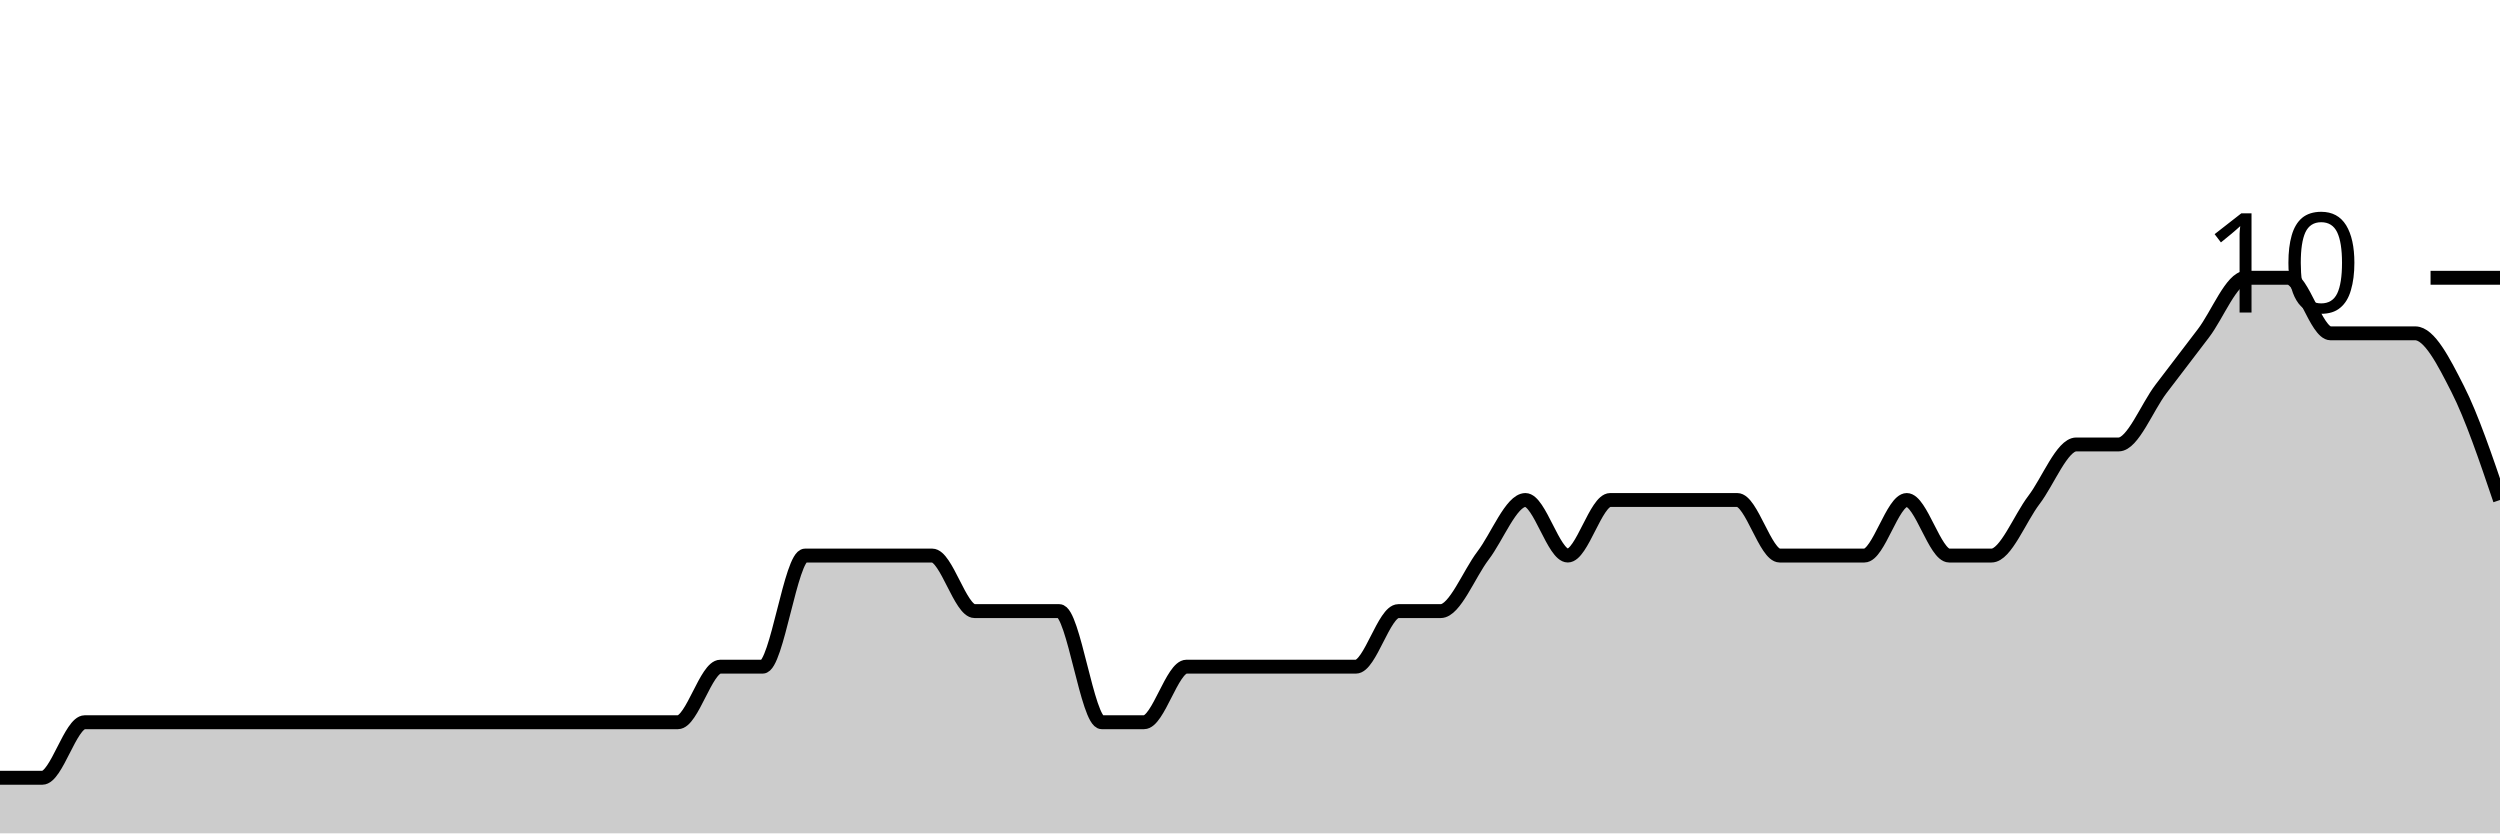
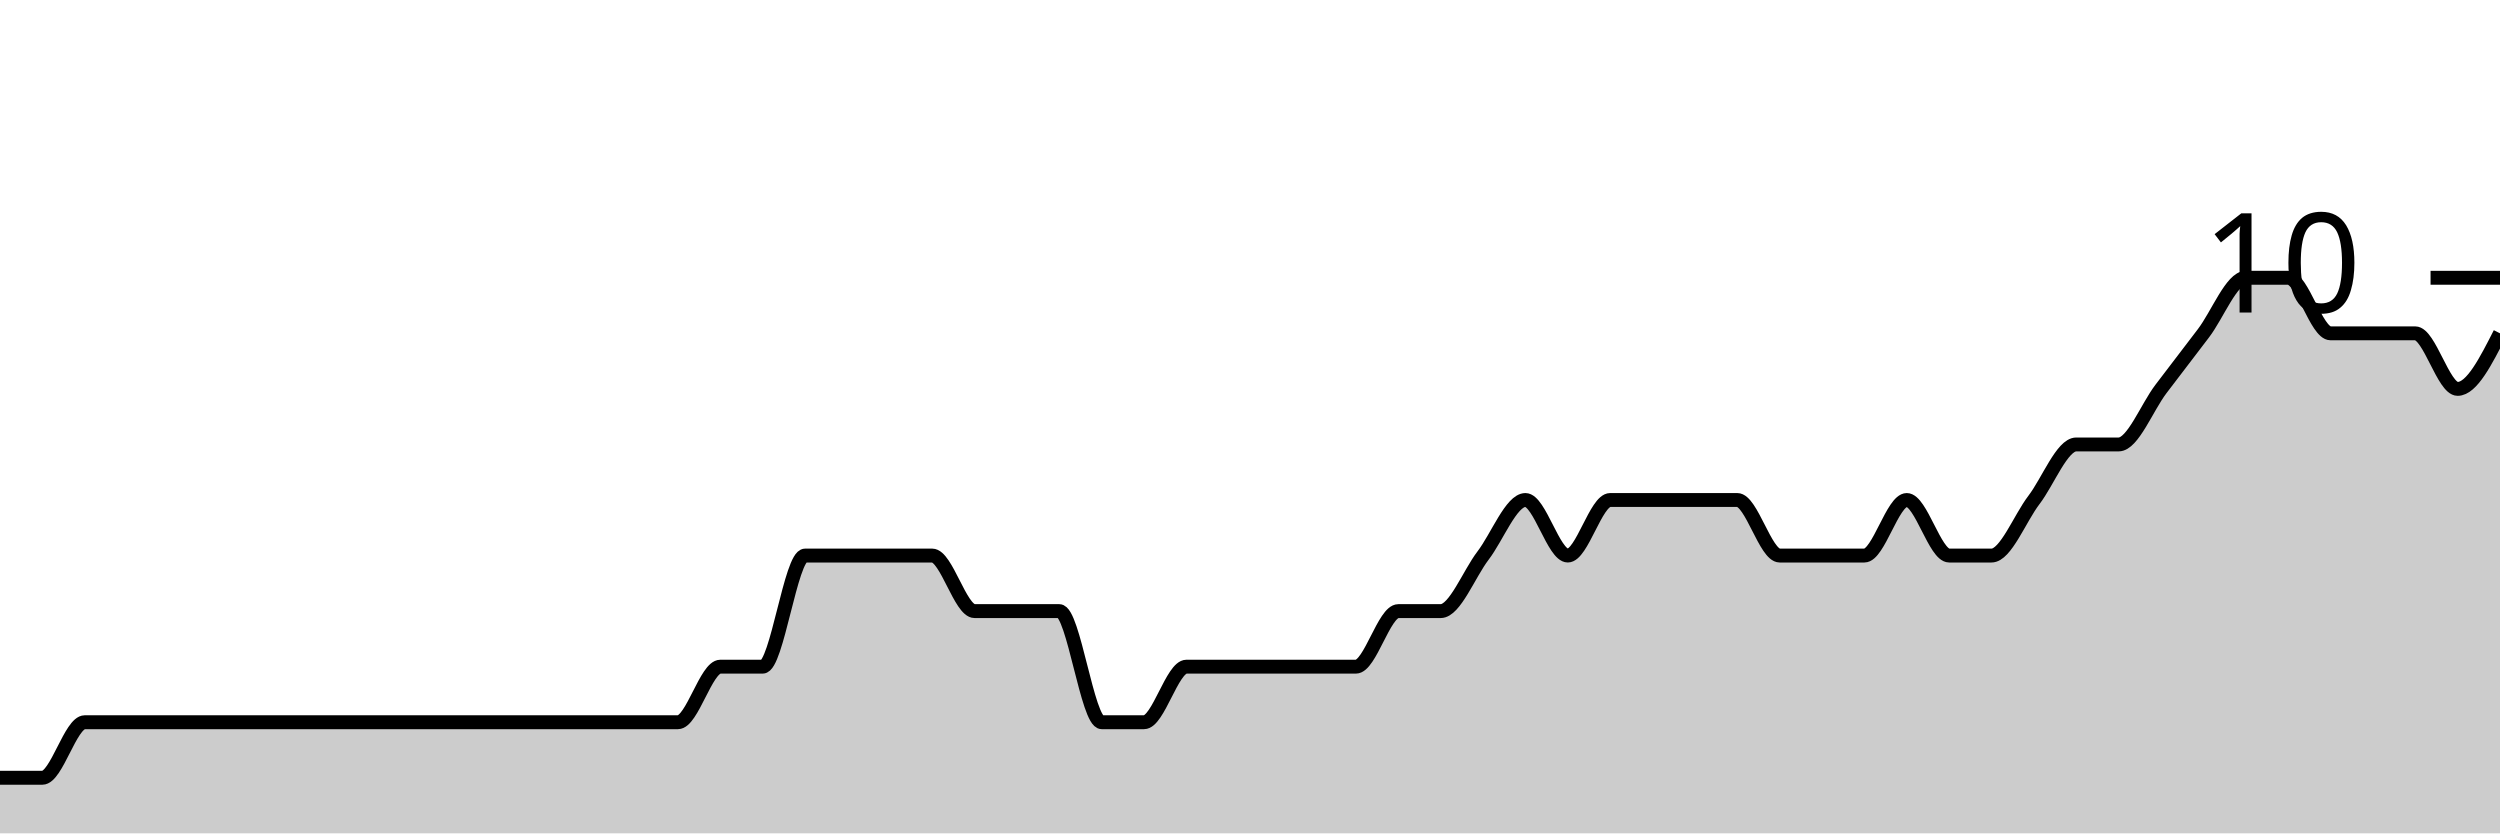
<svg xmlns="http://www.w3.org/2000/svg" viewBox="0 0 180 60">
  <g transform="translate(0,20)">
-     <path class="area" fill="rgba(0, 0, 0, 0.2)" d="M0,36C1.017,36,2.034,36,3.051,36C4.068,36,5.085,32,6.102,32C7.119,32,8.136,32,9.153,32C10.169,32,11.186,32,12.203,32C13.22,32,14.237,32,15.254,32C16.271,32,17.288,32,18.305,32C19.322,32,20.339,32,21.356,32C22.373,32,23.39,32,24.407,32C25.424,32,26.441,32,27.458,32C28.475,32,29.492,32,30.508,32C31.525,32,32.542,32,33.559,32C34.576,32,35.593,32,36.61,32C37.627,32,38.644,32,39.661,32C40.678,32,41.695,32,42.712,32C43.729,32,44.746,32,45.763,32C46.78,32,47.797,32,48.814,32C49.831,32,50.847,28,51.864,28C52.881,28,53.898,28,54.915,28C55.932,28,56.949,20,57.966,20C58.983,20,60,20,61.017,20C62.034,20,63.051,20,64.068,20C65.085,20,66.102,20,67.119,20C68.136,20,69.153,24,70.169,24C71.186,24,72.203,24,73.22,24C74.237,24,75.254,24,76.271,24C77.288,24,78.305,32,79.322,32C80.339,32,81.356,32,82.373,32C83.39,32,84.407,28,85.424,28C86.441,28,87.458,28,88.475,28C89.492,28,90.508,28,91.525,28C92.542,28,93.559,28,94.576,28C95.593,28,96.61,28,97.627,28C98.644,28,99.661,24,100.678,24C101.695,24,102.712,24,103.729,24C104.746,24,105.763,21.333,106.78,20C107.797,18.667,108.814,16,109.831,16C110.847,16,111.864,20,112.881,20C113.898,20,114.915,16,115.932,16C116.949,16,117.966,16,118.983,16C120,16,121.017,16,122.034,16C123.051,16,124.068,16,125.085,16C126.102,16,127.119,20,128.136,20C129.153,20,130.169,20,131.186,20C132.203,20,133.22,20,134.237,20C135.254,20,136.271,16,137.288,16C138.305,16,139.322,20,140.339,20C141.356,20,142.373,20,143.39,20C144.407,20,145.424,17.333,146.441,16C147.458,14.667,148.475,12,149.492,12C150.508,12,151.525,12,152.542,12C153.559,12,154.576,9.333,155.593,8C156.61,6.667,157.627,5.333,158.644,4C159.661,2.667,160.678,0,161.695,0C162.712,0,163.729,0,164.746,0C165.763,0,166.78,4,167.797,4C168.814,4,169.831,4,170.847,4C171.864,4,172.881,4,173.898,4C174.915,4,175.932,6,176.949,8C177.966,10,178.983,13,180,16L180,40C178.983,40,177.966,40,176.949,40C175.932,40,174.915,40,173.898,40C172.881,40,171.864,40,170.847,40C169.831,40,168.814,40,167.797,40C166.78,40,165.763,40,164.746,40C163.729,40,162.712,40,161.695,40C160.678,40,159.661,40,158.644,40C157.627,40,156.61,40,155.593,40C154.576,40,153.559,40,152.542,40C151.525,40,150.508,40,149.492,40C148.475,40,147.458,40,146.441,40C145.424,40,144.407,40,143.39,40C142.373,40,141.356,40,140.339,40C139.322,40,138.305,40,137.288,40C136.271,40,135.254,40,134.237,40C133.22,40,132.203,40,131.186,40C130.169,40,129.153,40,128.136,40C127.119,40,126.102,40,125.085,40C124.068,40,123.051,40,122.034,40C121.017,40,120,40,118.983,40C117.966,40,116.949,40,115.932,40C114.915,40,113.898,40,112.881,40C111.864,40,110.847,40,109.831,40C108.814,40,107.797,40,106.78,40C105.763,40,104.746,40,103.729,40C102.712,40,101.695,40,100.678,40C99.661,40,98.644,40,97.627,40C96.61,40,95.593,40,94.576,40C93.559,40,92.542,40,91.525,40C90.508,40,89.492,40,88.475,40C87.458,40,86.441,40,85.424,40C84.407,40,83.39,40,82.373,40C81.356,40,80.339,40,79.322,40C78.305,40,77.288,40,76.271,40C75.254,40,74.237,40,73.22,40C72.203,40,71.186,40,70.169,40C69.153,40,68.136,40,67.119,40C66.102,40,65.085,40,64.068,40C63.051,40,62.034,40,61.017,40C60,40,58.983,40,57.966,40C56.949,40,55.932,40,54.915,40C53.898,40,52.881,40,51.864,40C50.847,40,49.831,40,48.814,40C47.797,40,46.78,40,45.763,40C44.746,40,43.729,40,42.712,40C41.695,40,40.678,40,39.661,40C38.644,40,37.627,40,36.61,40C35.593,40,34.576,40,33.559,40C32.542,40,31.525,40,30.508,40C29.492,40,28.475,40,27.458,40C26.441,40,25.424,40,24.407,40C23.39,40,22.373,40,21.356,40C20.339,40,19.322,40,18.305,40C17.288,40,16.271,40,15.254,40C14.237,40,13.22,40,12.203,40C11.186,40,10.169,40,9.153,40C8.136,40,7.119,40,6.102,40C5.085,40,4.068,40,3.051,40C2.034,40,1.017,40,0,40Z" />
-     <path class="line" stroke="black" fill="none" d="M0,36C1.017,36,2.034,36,3.051,36C4.068,36,5.085,32,6.102,32C7.119,32,8.136,32,9.153,32C10.169,32,11.186,32,12.203,32C13.22,32,14.237,32,15.254,32C16.271,32,17.288,32,18.305,32C19.322,32,20.339,32,21.356,32C22.373,32,23.39,32,24.407,32C25.424,32,26.441,32,27.458,32C28.475,32,29.492,32,30.508,32C31.525,32,32.542,32,33.559,32C34.576,32,35.593,32,36.61,32C37.627,32,38.644,32,39.661,32C40.678,32,41.695,32,42.712,32C43.729,32,44.746,32,45.763,32C46.78,32,47.797,32,48.814,32C49.831,32,50.847,28,51.864,28C52.881,28,53.898,28,54.915,28C55.932,28,56.949,20,57.966,20C58.983,20,60,20,61.017,20C62.034,20,63.051,20,64.068,20C65.085,20,66.102,20,67.119,20C68.136,20,69.153,24,70.169,24C71.186,24,72.203,24,73.22,24C74.237,24,75.254,24,76.271,24C77.288,24,78.305,32,79.322,32C80.339,32,81.356,32,82.373,32C83.39,32,84.407,28,85.424,28C86.441,28,87.458,28,88.475,28C89.492,28,90.508,28,91.525,28C92.542,28,93.559,28,94.576,28C95.593,28,96.61,28,97.627,28C98.644,28,99.661,24,100.678,24C101.695,24,102.712,24,103.729,24C104.746,24,105.763,21.333,106.78,20C107.797,18.667,108.814,16,109.831,16C110.847,16,111.864,20,112.881,20C113.898,20,114.915,16,115.932,16C116.949,16,117.966,16,118.983,16C120,16,121.017,16,122.034,16C123.051,16,124.068,16,125.085,16C126.102,16,127.119,20,128.136,20C129.153,20,130.169,20,131.186,20C132.203,20,133.22,20,134.237,20C135.254,20,136.271,16,137.288,16C138.305,16,139.322,20,140.339,20C141.356,20,142.373,20,143.39,20C144.407,20,145.424,17.333,146.441,16C147.458,14.667,148.475,12,149.492,12C150.508,12,151.525,12,152.542,12C153.559,12,154.576,9.333,155.593,8C156.61,6.667,157.627,5.333,158.644,4C159.661,2.667,160.678,0,161.695,0C162.712,0,163.729,0,164.746,0C165.763,0,166.78,4,167.797,4C168.814,4,169.831,4,170.847,4C171.864,4,172.881,4,173.898,4C174.915,4,175.932,6,176.949,8C177.966,10,178.983,13,180,16" />
+     <path class="area" fill="rgba(0, 0, 0, 0.2)" d="M0,36C1.017,36,2.034,36,3.051,36C4.068,36,5.085,32,6.102,32C7.119,32,8.136,32,9.153,32C10.169,32,11.186,32,12.203,32C13.22,32,14.237,32,15.254,32C16.271,32,17.288,32,18.305,32C19.322,32,20.339,32,21.356,32C22.373,32,23.39,32,24.407,32C25.424,32,26.441,32,27.458,32C28.475,32,29.492,32,30.508,32C31.525,32,32.542,32,33.559,32C34.576,32,35.593,32,36.61,32C37.627,32,38.644,32,39.661,32C40.678,32,41.695,32,42.712,32C43.729,32,44.746,32,45.763,32C46.78,32,47.797,32,48.814,32C49.831,32,50.847,28,51.864,28C52.881,28,53.898,28,54.915,28C55.932,28,56.949,20,57.966,20C58.983,20,60,20,61.017,20C62.034,20,63.051,20,64.068,20C65.085,20,66.102,20,67.119,20C68.136,20,69.153,24,70.169,24C71.186,24,72.203,24,73.22,24C74.237,24,75.254,24,76.271,24C77.288,24,78.305,32,79.322,32C80.339,32,81.356,32,82.373,32C83.39,32,84.407,28,85.424,28C86.441,28,87.458,28,88.475,28C89.492,28,90.508,28,91.525,28C92.542,28,93.559,28,94.576,28C95.593,28,96.61,28,97.627,28C98.644,28,99.661,24,100.678,24C101.695,24,102.712,24,103.729,24C104.746,24,105.763,21.333,106.78,20C107.797,18.667,108.814,16,109.831,16C110.847,16,111.864,20,112.881,20C113.898,20,114.915,16,115.932,16C116.949,16,117.966,16,118.983,16C120,16,121.017,16,122.034,16C123.051,16,124.068,16,125.085,16C126.102,16,127.119,20,128.136,20C129.153,20,130.169,20,131.186,20C132.203,20,133.22,20,134.237,20C135.254,20,136.271,16,137.288,16C138.305,16,139.322,20,140.339,20C141.356,20,142.373,20,143.39,20C144.407,20,145.424,17.333,146.441,16C147.458,14.667,148.475,12,149.492,12C150.508,12,151.525,12,152.542,12C153.559,12,154.576,9.333,155.593,8C156.61,6.667,157.627,5.333,158.644,4C159.661,2.667,160.678,0,161.695,0C162.712,0,163.729,0,164.746,0C165.763,0,166.78,4,167.797,4C168.814,4,169.831,4,170.847,4C171.864,4,172.881,4,173.898,4C174.915,4,175.932,8,176.949,8C177.966,8,178.983,6,180,4L180,40C178.983,40,177.966,40,176.949,40C175.932,40,174.915,40,173.898,40C172.881,40,171.864,40,170.847,40C169.831,40,168.814,40,167.797,40C166.78,40,165.763,40,164.746,40C163.729,40,162.712,40,161.695,40C160.678,40,159.661,40,158.644,40C157.627,40,156.61,40,155.593,40C154.576,40,153.559,40,152.542,40C151.525,40,150.508,40,149.492,40C148.475,40,147.458,40,146.441,40C145.424,40,144.407,40,143.39,40C142.373,40,141.356,40,140.339,40C139.322,40,138.305,40,137.288,40C136.271,40,135.254,40,134.237,40C133.22,40,132.203,40,131.186,40C130.169,40,129.153,40,128.136,40C127.119,40,126.102,40,125.085,40C124.068,40,123.051,40,122.034,40C121.017,40,120,40,118.983,40C117.966,40,116.949,40,115.932,40C114.915,40,113.898,40,112.881,40C111.864,40,110.847,40,109.831,40C108.814,40,107.797,40,106.78,40C105.763,40,104.746,40,103.729,40C102.712,40,101.695,40,100.678,40C99.661,40,98.644,40,97.627,40C96.61,40,95.593,40,94.576,40C93.559,40,92.542,40,91.525,40C90.508,40,89.492,40,88.475,40C87.458,40,86.441,40,85.424,40C84.407,40,83.39,40,82.373,40C81.356,40,80.339,40,79.322,40C78.305,40,77.288,40,76.271,40C75.254,40,74.237,40,73.22,40C72.203,40,71.186,40,70.169,40C69.153,40,68.136,40,67.119,40C66.102,40,65.085,40,64.068,40C63.051,40,62.034,40,61.017,40C60,40,58.983,40,57.966,40C56.949,40,55.932,40,54.915,40C53.898,40,52.881,40,51.864,40C50.847,40,49.831,40,48.814,40C47.797,40,46.78,40,45.763,40C44.746,40,43.729,40,42.712,40C41.695,40,40.678,40,39.661,40C38.644,40,37.627,40,36.61,40C35.593,40,34.576,40,33.559,40C32.542,40,31.525,40,30.508,40C29.492,40,28.475,40,27.458,40C26.441,40,25.424,40,24.407,40C23.39,40,22.373,40,21.356,40C20.339,40,19.322,40,18.305,40C17.288,40,16.271,40,15.254,40C14.237,40,13.22,40,12.203,40C11.186,40,10.169,40,9.153,40C8.136,40,7.119,40,6.102,40C5.085,40,4.068,40,3.051,40C2.034,40,1.017,40,0,40Z" />
+     <path class="line" stroke="black" fill="none" d="M0,36C1.017,36,2.034,36,3.051,36C4.068,36,5.085,32,6.102,32C7.119,32,8.136,32,9.153,32C10.169,32,11.186,32,12.203,32C13.22,32,14.237,32,15.254,32C16.271,32,17.288,32,18.305,32C19.322,32,20.339,32,21.356,32C22.373,32,23.39,32,24.407,32C25.424,32,26.441,32,27.458,32C28.475,32,29.492,32,30.508,32C31.525,32,32.542,32,33.559,32C34.576,32,35.593,32,36.61,32C37.627,32,38.644,32,39.661,32C40.678,32,41.695,32,42.712,32C43.729,32,44.746,32,45.763,32C46.78,32,47.797,32,48.814,32C49.831,32,50.847,28,51.864,28C52.881,28,53.898,28,54.915,28C55.932,28,56.949,20,57.966,20C58.983,20,60,20,61.017,20C62.034,20,63.051,20,64.068,20C65.085,20,66.102,20,67.119,20C68.136,20,69.153,24,70.169,24C71.186,24,72.203,24,73.22,24C74.237,24,75.254,24,76.271,24C77.288,24,78.305,32,79.322,32C80.339,32,81.356,32,82.373,32C83.39,32,84.407,28,85.424,28C86.441,28,87.458,28,88.475,28C89.492,28,90.508,28,91.525,28C92.542,28,93.559,28,94.576,28C95.593,28,96.61,28,97.627,28C98.644,28,99.661,24,100.678,24C101.695,24,102.712,24,103.729,24C104.746,24,105.763,21.333,106.78,20C107.797,18.667,108.814,16,109.831,16C110.847,16,111.864,20,112.881,20C113.898,20,114.915,16,115.932,16C116.949,16,117.966,16,118.983,16C120,16,121.017,16,122.034,16C123.051,16,124.068,16,125.085,16C126.102,16,127.119,20,128.136,20C129.153,20,130.169,20,131.186,20C132.203,20,133.22,20,134.237,20C135.254,20,136.271,16,137.288,16C138.305,16,139.322,20,140.339,20C141.356,20,142.373,20,143.39,20C144.407,20,145.424,17.333,146.441,16C147.458,14.667,148.475,12,149.492,12C150.508,12,151.525,12,152.542,12C153.559,12,154.576,9.333,155.593,8C156.61,6.667,157.627,5.333,158.644,4C159.661,2.667,160.678,0,161.695,0C162.712,0,163.729,0,164.746,0C165.763,0,166.78,4,167.797,4C168.814,4,169.831,4,170.847,4C171.864,4,172.881,4,173.898,4C174.915,4,175.932,8,176.949,8C177.966,8,178.983,6,180,4" />
    <path class="axis-ceiling" stroke-width="1" stroke="black" fill="none" d="M175,0L180,0" />
    <text class="axis-ceiling-label" font-family="sans-serif" text-anchor="end" font-size="10px" x="170" y="2.5">10</text>
  </g>
</svg>
